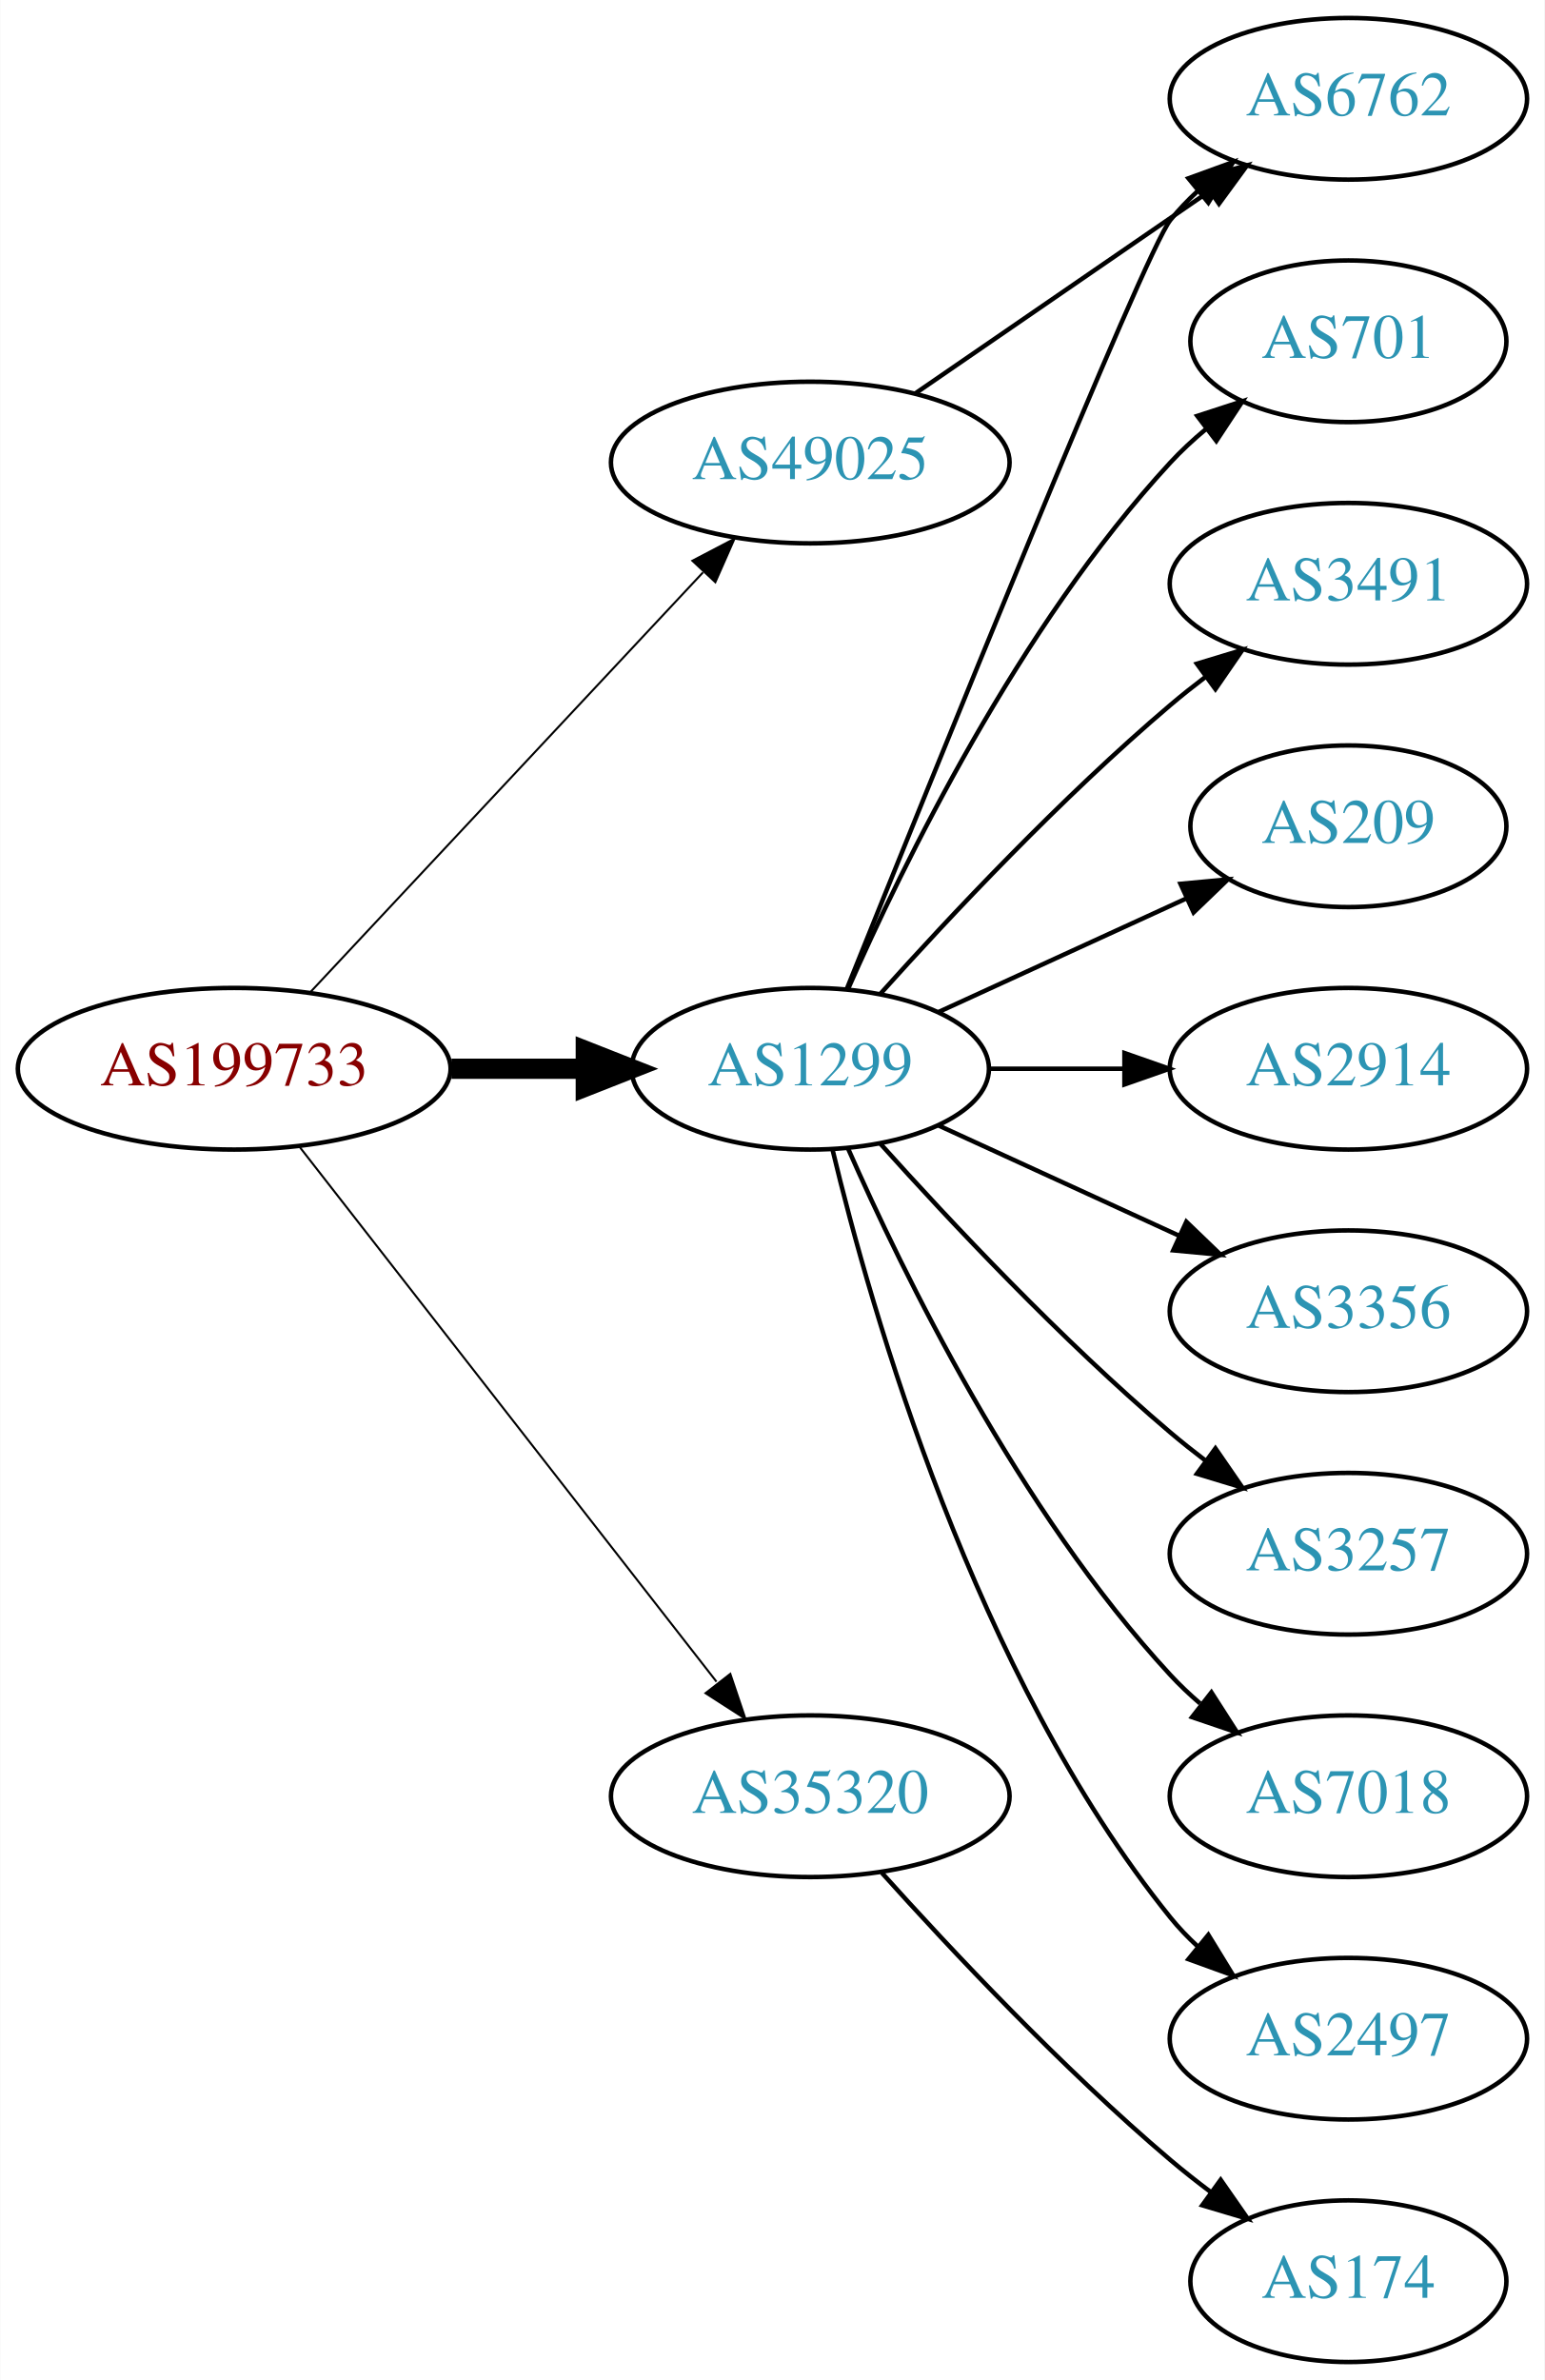
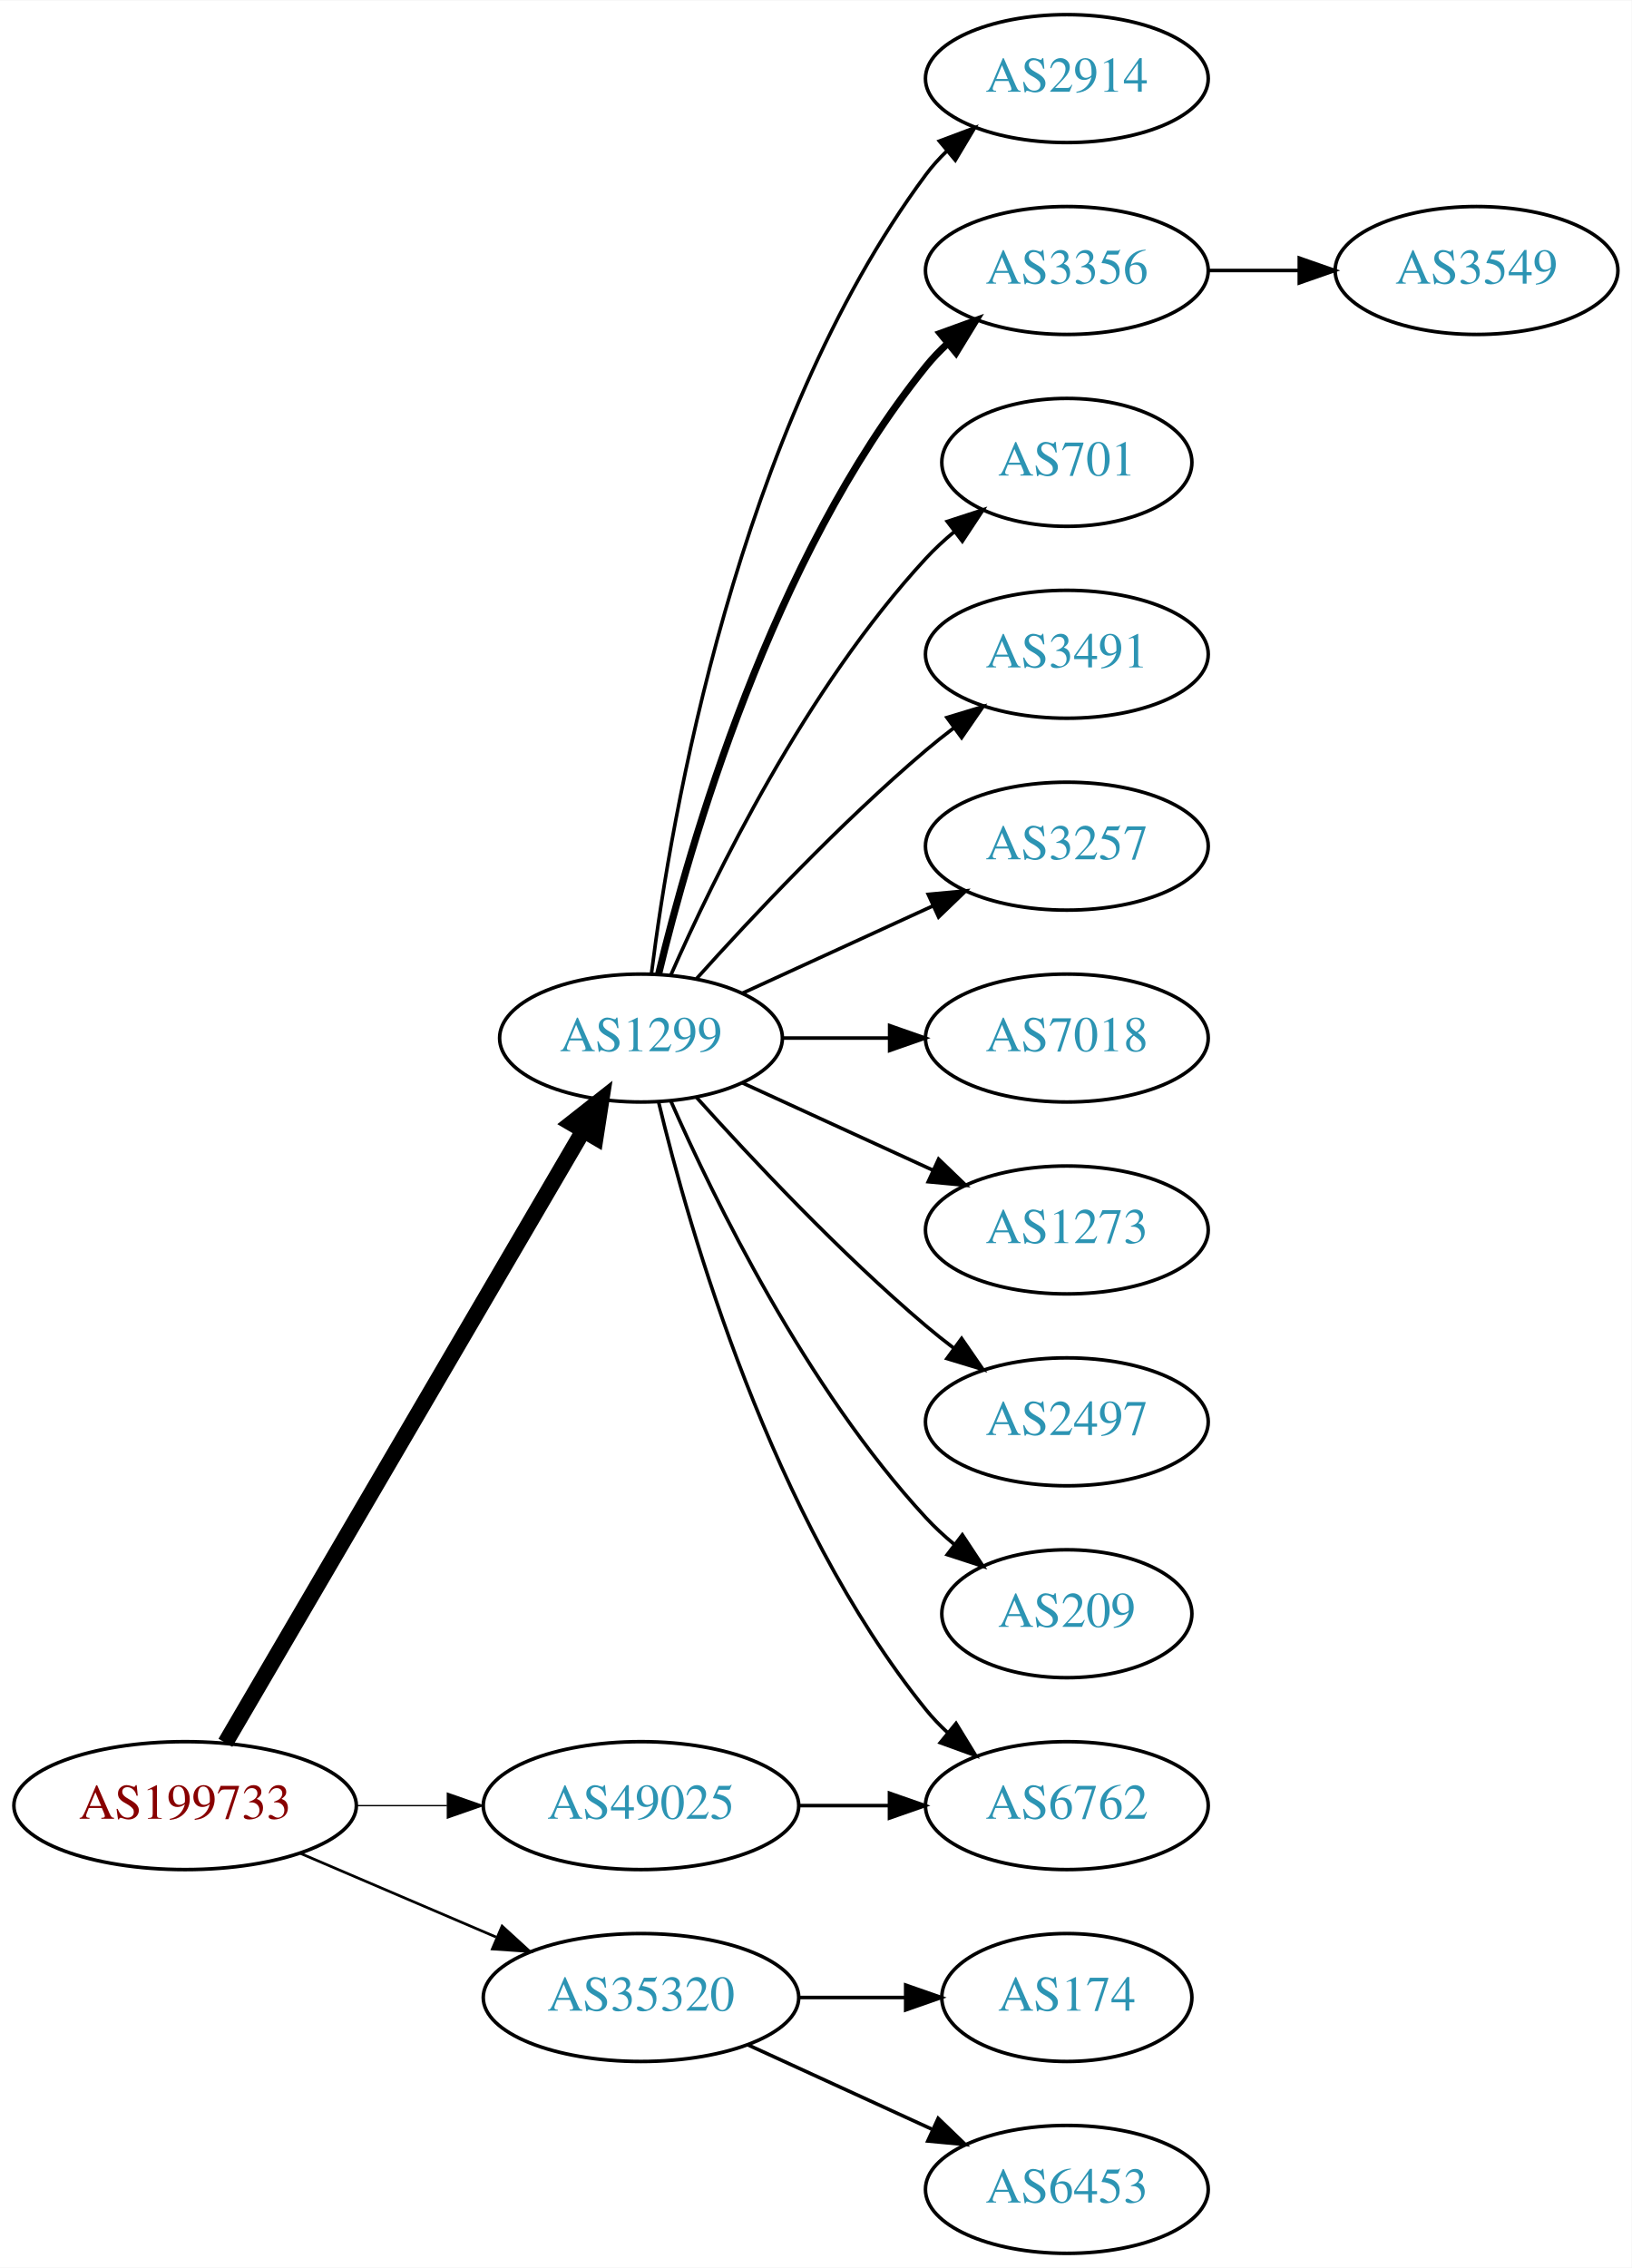
- <svg xmlns="http://www.w3.org/2000/svg" xmlns:xlink="http://www.w3.org/1999/xlink" width="344pt" height="530pt" viewBox="0.00 0.00 343.88 530.00">
-   <g id="graph0" class="graph" transform="scale(1 1) rotate(0) translate(4 526)">
-     <polygon fill="white" stroke="none" points="-4,4 -4,-526 339.877,-526 339.877,4 -4,4" />
+ <svg xmlns="http://www.w3.org/2000/svg" xmlns:xlink="http://www.w3.org/1999/xlink" width="459pt" height="638pt" viewBox="0.00 0.00 459.17 638.00">
+   <g id="graph0" class="graph" transform="scale(1 1) rotate(0) translate(4 634)">
+     <polygon fill="white" stroke="none" points="-4,4 -4,-634 455.17,-634 455.17,4 -4,4" />
    <g id="node1" class="node">
      <g id="a_node1">
        <a xlink:href="/asn/199733" xlink:title="AS199733 ~ Extrahost GmbH [AT]">
-           <ellipse fill="#ffffff" stroke="black" cx="48.096" cy="-288" rx="48.192" ry="18" />
-           <text text-anchor="middle" x="48.096" y="-284.3" font-family="Times,serif" font-size="14.00" fill="#880000">AS199733</text>
+           <ellipse fill="#ffffff" stroke="black" cx="48.096" cy="-126" rx="48.192" ry="18" />
+           <text text-anchor="middle" x="48.096" y="-122.3" font-family="Times,serif" font-size="14.00" fill="#880000">AS199733</text>
        </a>
      </g>
    </g>
    <g id="node2" class="node">
      <g id="a_node2">
        <a xlink:href="/asn/1299" xlink:title="AS1299 ~ Telia Carrier [EU]">
-           <ellipse fill="#ffffff" stroke="black" cx="176.388" cy="-288" rx="39.794" ry="18" />
-           <text text-anchor="middle" x="176.388" y="-284.3" font-family="Times,serif" font-size="14.00" fill="#2c94b3">AS1299</text>
+           <ellipse fill="#ffffff" stroke="black" cx="176.388" cy="-342" rx="39.794" ry="18" />
+           <text text-anchor="middle" x="176.388" y="-338.3" font-family="Times,serif" font-size="14.00" fill="#2c94b3">AS1299</text>
        </a>
      </g>
    </g>
    <g id="edge1" class="edge">
-       <path fill="none" stroke="black" stroke-width="4.5" d="M96.481,-288C106.248,-288 116.551,-288 126.373,-288" />
-       <polygon fill="black" stroke="black" stroke-width="4.5" points="126.393,-291.938 136.393,-288 126.393,-284.063 126.393,-291.938" />
+       <path fill="none" stroke="black" stroke-width="4.5" d="M59.431,-143.676C81.65,-181.679 134.06,-271.316 160.122,-315.89" />
+       <polygon fill="black" stroke="black" stroke-width="4.5" points="156.816,-318.038 165.263,-324.683 163.614,-314.063 156.816,-318.038" />
    </g>
    <g id="node3" class="node">
      <g id="a_node3">
        <a xlink:href="/asn/35320" xlink:title="AS35320 ~ Eurotranstelecom Ltd [UA]">
-           <ellipse fill="#ffffff" stroke="black" cx="176.388" cy="-126" rx="44.393" ry="18" />
-           <text text-anchor="middle" x="176.388" y="-122.3" font-family="Times,serif" font-size="14.00" fill="#2c94b3">AS35320</text>
+           <ellipse fill="#ffffff" stroke="black" cx="176.388" cy="-72" rx="44.393" ry="18" />
+           <text text-anchor="middle" x="176.388" y="-68.3" font-family="Times,serif" font-size="14.00" fill="#2c94b3">AS35320</text>
        </a>
      </g>
    </g>
    <g id="edge2" class="edge">
-       <path fill="none" stroke="black" stroke-width="0.45" d="M62.611,-270.663C84.925,-242.04 129.574,-184.767 155.498,-151.514" />
-       <polygon fill="black" stroke="black" stroke-width="0.45" points="158.581,-153.251 161.969,-143.212 153.061,-148.947 158.581,-153.251" />
+       <path fill="none" stroke="black" stroke-width="0.75" d="M80.639,-112.513C97.283,-105.396 117.873,-96.592 135.604,-89.011" />
+       <polygon fill="black" stroke="black" stroke-width="0.75" points="137.297,-92.093 145.116,-84.944 134.545,-85.657 137.297,-92.093" />
    </g>
    <g id="node4" class="node">
      <g id="a_node4">
        <a xlink:href="/asn/49025" xlink:title="AS49025 ~ PRO-ZETA a.s. [CZ]">
-           <ellipse fill="#ffffff" stroke="black" cx="176.388" cy="-423" rx="44.393" ry="18" />
-           <text text-anchor="middle" x="176.388" y="-419.3" font-family="Times,serif" font-size="14.00" fill="#2c94b3">AS49025</text>
+           <ellipse fill="#ffffff" stroke="black" cx="176.388" cy="-126" rx="44.393" ry="18" />
+           <text text-anchor="middle" x="176.388" y="-122.3" font-family="Times,serif" font-size="14.00" fill="#2c94b3">AS49025</text>
        </a>
      </g>
    </g>
    <g id="edge3" class="edge">
-       <path fill="none" stroke="black" stroke-width="0.45" d="M65.091,-305.098C87.201,-328.733 127.23,-371.522 152.501,-398.536" />
-       <polygon fill="black" stroke="black" stroke-width="0.45" points="150.135,-401.129 159.522,-406.041 155.247,-396.347 150.135,-401.129" />
+       <path fill="none" stroke="black" stroke-width="0.375" d="M96.481,-126C104.742,-126 113.386,-126 121.799,-126" />
+       <polygon fill="black" stroke="black" stroke-width="0.375" points="121.904,-129.5 131.904,-126 121.904,-122.5 121.904,-129.5" />
    </g>
    <g id="node5" class="node">
      <g id="a_node5">
-         <a xlink:href="/asn/701" xlink:title="AS701 ~ UUNET [US]">
-           <ellipse fill="#ffffff" stroke="black" cx="296.23" cy="-450" rx="35.194" ry="18" />
-           <text text-anchor="middle" x="296.23" y="-446.3" font-family="Times,serif" font-size="14.00" fill="#2c94b3">AS701</text>
+         <a xlink:href="/asn/2914" xlink:title="AS2914 ~ NTT America, Inc. [US]">
+           <ellipse fill="#ffffff" stroke="black" cx="296.23" cy="-612" rx="39.794" ry="18" />
+           <text text-anchor="middle" x="296.23" y="-608.3" font-family="Times,serif" font-size="14.00" fill="#2c94b3">AS2914</text>
        </a>
      </g>
    </g>
    <g id="edge4" class="edge">
-       <path fill="none" stroke="black" d="M184.803,-305.761C196.872,-333.183 222.843,-386.473 256.584,-423 258.989,-425.604 261.687,-428.1 264.509,-430.449" />
-       <polygon fill="black" stroke="black" points="262.577,-433.378 272.653,-436.653 266.819,-427.809 262.577,-433.378" />
+       <path fill="none" stroke="black" d="M179.346,-360.265C184.753,-403.329 203.199,-513.002 256.584,-585 258.32,-587.342 260.322,-589.555 262.481,-591.63" />
+       <polygon fill="black" stroke="black" points="260.355,-594.414 270.274,-598.137 264.842,-589.041 260.355,-594.414" />
    </g>
    <g id="node6" class="node">
      <g id="a_node6">
-         <a xlink:href="/asn/6762" xlink:title="AS6762 ~ TELECOM ITALIA SPARKLE S.p.A. [IT]">
-           <ellipse fill="#ffffff" stroke="black" cx="296.23" cy="-504" rx="39.794" ry="18" />
-           <text text-anchor="middle" x="296.23" y="-500.3" font-family="Times,serif" font-size="14.00" fill="#2c94b3">AS6762</text>
+         <a xlink:href="/asn/3356" xlink:title="AS3356 ~ Level 3 Parent, LLC [US]">
+           <ellipse fill="#ffffff" stroke="black" cx="296.23" cy="-558" rx="39.794" ry="18" />
+           <text text-anchor="middle" x="296.23" y="-554.3" font-family="Times,serif" font-size="14.00" fill="#2c94b3">AS3356</text>
        </a>
      </g>
    </g>
    <g id="edge5" class="edge">
-       <path fill="none" stroke="black" d="M184.479,-305.665C202.823,-351.26 250.817,-469.853 256.584,-477 258.415,-479.269 260.484,-481.43 262.691,-483.468" />
-       <polygon fill="black" stroke="black" points="260.614,-486.291 270.573,-489.906 265.042,-480.869 260.614,-486.291" />
+       <path fill="none" stroke="black" stroke-width="2" d="M181.314,-359.882C189.873,-395.609 213.021,-477.008 256.584,-531 258.415,-533.269 260.484,-535.43 262.691,-537.468" />
+       <polygon fill="black" stroke="black" stroke-width="2" points="260.614,-540.291 270.573,-543.906 265.042,-534.869 260.614,-540.291" />
    </g>
    <g id="node7" class="node">
      <g id="a_node7">
-         <a xlink:href="/asn/3491" xlink:title="AS3491 ~ PCCW Global, Inc. [US]">
-           <ellipse fill="#ffffff" stroke="black" cx="296.23" cy="-396" rx="39.794" ry="18" />
-           <text text-anchor="middle" x="296.23" y="-392.3" font-family="Times,serif" font-size="14.00" fill="#2c94b3">AS3491</text>
+         <a xlink:href="/asn/701" xlink:title="AS701 ~ UUNET [US]">
+           <ellipse fill="#ffffff" stroke="black" cx="296.23" cy="-504" rx="35.194" ry="18" />
+           <text text-anchor="middle" x="296.23" y="-500.3" font-family="Times,serif" font-size="14.00" fill="#2c94b3">AS701</text>
        </a>
      </g>
    </g>
    <g id="edge6" class="edge">
-       <path fill="none" stroke="black" d="M192.034,-304.725C207.334,-321.765 232.432,-348.523 256.584,-369 259.081,-371.117 261.741,-373.232 264.453,-375.293" />
-       <polygon fill="black" stroke="black" points="262.489,-378.194 272.629,-381.266 266.619,-372.541 262.489,-378.194" />
+       <path fill="none" stroke="black" d="M184.803,-359.761C196.872,-387.183 222.843,-440.473 256.584,-477 258.989,-479.604 261.687,-482.1 264.509,-484.449" />
+       <polygon fill="black" stroke="black" points="262.577,-487.378 272.653,-490.653 266.819,-481.809 262.577,-487.378" />
    </g>
    <g id="node8" class="node">
      <g id="a_node8">
-         <a xlink:href="/asn/209" xlink:title="AS209 ~ CenturyLink Communications, LLC [US]">
-           <ellipse fill="#ffffff" stroke="black" cx="296.23" cy="-342" rx="35.194" ry="18" />
-           <text text-anchor="middle" x="296.23" y="-338.3" font-family="Times,serif" font-size="14.00" fill="#2c94b3">AS209</text>
+         <a xlink:href="/asn/3491" xlink:title="AS3491 ~ PCCW Global, Inc. [US]">
+           <ellipse fill="#ffffff" stroke="black" cx="296.23" cy="-450" rx="39.794" ry="18" />
+           <text text-anchor="middle" x="296.23" y="-446.3" font-family="Times,serif" font-size="14.00" fill="#2c94b3">AS3491</text>
        </a>
      </g>
    </g>
    <g id="edge7" class="edge">
-       <path fill="none" stroke="black" d="M205.016,-300.661C221.433,-308.183 242.414,-317.798 260.011,-325.861" />
-       <polygon fill="black" stroke="black" points="258.839,-329.174 269.388,-330.158 261.755,-322.811 258.839,-329.174" />
+       <path fill="none" stroke="black" d="M192.034,-358.725C207.334,-375.765 232.432,-402.523 256.584,-423 259.081,-425.117 261.741,-427.232 264.453,-429.293" />
+       <polygon fill="black" stroke="black" points="262.489,-432.194 272.629,-435.266 266.619,-426.541 262.489,-432.194" />
    </g>
    <g id="node9" class="node">
      <g id="a_node9">
-         <a xlink:href="/asn/2914" xlink:title="AS2914 ~ NTT America, Inc. [US]">
-           <ellipse fill="#ffffff" stroke="black" cx="296.23" cy="-288" rx="39.794" ry="18" />
-           <text text-anchor="middle" x="296.23" y="-284.3" font-family="Times,serif" font-size="14.00" fill="#2c94b3">AS2914</text>
+         <a xlink:href="/asn/3257" xlink:title="AS3257 ~ GTT [DE]">
+           <ellipse fill="#ffffff" stroke="black" cx="296.23" cy="-396" rx="39.794" ry="18" />
+           <text text-anchor="middle" x="296.23" y="-392.3" font-family="Times,serif" font-size="14.00" fill="#2c94b3">AS3257</text>
        </a>
      </g>
    </g>
    <g id="edge8" class="edge">
-       <path fill="none" stroke="black" d="M216.3,-288C225.854,-288 236.203,-288 246.166,-288" />
-       <polygon fill="black" stroke="black" points="246.358,-291.5 256.358,-288 246.358,-284.5 246.358,-291.5" />
+       <path fill="none" stroke="black" d="M205.016,-354.661C220.973,-361.973 241.244,-371.261 258.527,-379.181" />
+       <polygon fill="black" stroke="black" points="257.225,-382.435 267.774,-383.419 260.141,-376.071 257.225,-382.435" />
    </g>
    <g id="node10" class="node">
      <g id="a_node10">
-         <a xlink:href="/asn/3356" xlink:title="AS3356 ~ Level 3 Parent, LLC [US]">
-           <ellipse fill="#ffffff" stroke="black" cx="296.23" cy="-234" rx="39.794" ry="18" />
-           <text text-anchor="middle" x="296.23" y="-230.3" font-family="Times,serif" font-size="14.00" fill="#2c94b3">AS3356</text>
+         <a xlink:href="/asn/7018" xlink:title="AS7018 ~ AT&amp;T Services, Inc. [US]">
+           <ellipse fill="#ffffff" stroke="black" cx="296.23" cy="-342" rx="39.794" ry="18" />
+           <text text-anchor="middle" x="296.23" y="-338.3" font-family="Times,serif" font-size="14.00" fill="#2c94b3">AS7018</text>
        </a>
      </g>
    </g>
    <g id="edge9" class="edge">
-       <path fill="none" stroke="black" d="M205.016,-275.339C220.973,-268.027 241.244,-258.739 258.527,-250.819" />
-       <polygon fill="black" stroke="black" points="260.141,-253.929 267.774,-246.581 257.225,-247.565 260.141,-253.929" />
+       <path fill="none" stroke="black" d="M216.3,-342C225.854,-342 236.203,-342 246.166,-342" />
+       <polygon fill="black" stroke="black" points="246.358,-345.5 256.358,-342 246.358,-338.5 246.358,-345.5" />
    </g>
    <g id="node11" class="node">
      <g id="a_node11">
-         <a xlink:href="/asn/3257" xlink:title="AS3257 ~ GTT [DE]">
-           <ellipse fill="#ffffff" stroke="black" cx="296.23" cy="-180" rx="39.794" ry="18" />
-           <text text-anchor="middle" x="296.23" y="-176.3" font-family="Times,serif" font-size="14.00" fill="#2c94b3">AS3257</text>
+         <a xlink:href="/asn/6762" xlink:title="AS6762 ~ TELECOM ITALIA SPARKLE S.p.A. [IT]">
+           <ellipse fill="#ffffff" stroke="black" cx="296.23" cy="-126" rx="39.794" ry="18" />
+           <text text-anchor="middle" x="296.23" y="-122.3" font-family="Times,serif" font-size="14.00" fill="#2c94b3">AS6762</text>
        </a>
      </g>
    </g>
    <g id="edge10" class="edge">
-       <path fill="none" stroke="black" d="M192.034,-271.275C207.334,-254.235 232.432,-227.477 256.584,-207 259.081,-204.883 261.741,-202.768 264.453,-200.707" />
-       <polygon fill="black" stroke="black" points="266.619,-203.459 272.629,-194.734 262.489,-197.806 266.619,-203.459" />
+       <path fill="none" stroke="black" d="M181.314,-324.118C189.873,-288.391 213.021,-206.992 256.584,-153 258.415,-150.731 260.484,-148.57 262.691,-146.532" />
+       <polygon fill="black" stroke="black" points="265.042,-149.131 270.573,-140.094 260.614,-143.709 265.042,-149.131" />
    </g>
    <g id="node12" class="node">
      <g id="a_node12">
-         <a xlink:href="/asn/7018" xlink:title="AS7018 ~ AT&amp;T Services, Inc. [US]">
-           <ellipse fill="#ffffff" stroke="black" cx="296.23" cy="-126" rx="39.794" ry="18" />
-           <text text-anchor="middle" x="296.23" y="-122.3" font-family="Times,serif" font-size="14.00" fill="#2c94b3">AS7018</text>
+         <a xlink:href="/asn/1273" xlink:title="AS1273 ~ Vodafone Group PLC [EU]">
+           <ellipse fill="#ffffff" stroke="black" cx="296.23" cy="-288" rx="39.794" ry="18" />
+           <text text-anchor="middle" x="296.23" y="-284.3" font-family="Times,serif" font-size="14.00" fill="#2c94b3">AS1273</text>
        </a>
      </g>
    </g>
    <g id="edge11" class="edge">
-       <path fill="none" stroke="black" d="M184.803,-270.239C196.872,-242.817 222.843,-189.527 256.584,-153 258.614,-150.802 260.853,-148.681 263.199,-146.66" />
-       <polygon fill="black" stroke="black" points="265.726,-149.126 271.443,-140.206 261.411,-143.614 265.726,-149.126" />
+       <path fill="none" stroke="black" d="M205.016,-329.339C220.973,-322.027 241.244,-312.739 258.527,-304.819" />
+       <polygon fill="black" stroke="black" points="260.141,-307.929 267.774,-300.581 257.225,-301.565 260.141,-307.929" />
    </g>
    <g id="node13" class="node">
      <g id="a_node13">
        <a xlink:href="/asn/2497" xlink:title="AS2497 ~ Internet Initiative Japan Inc. [JP]">
-           <ellipse fill="#ffffff" stroke="black" cx="296.23" cy="-72" rx="39.794" ry="18" />
-           <text text-anchor="middle" x="296.23" y="-68.3" font-family="Times,serif" font-size="14.00" fill="#2c94b3">AS2497</text>
+           <ellipse fill="#ffffff" stroke="black" cx="296.23" cy="-234" rx="39.794" ry="18" />
+           <text text-anchor="middle" x="296.23" y="-230.3" font-family="Times,serif" font-size="14.00" fill="#2c94b3">AS2497</text>
        </a>
      </g>
    </g>
    <g id="edge12" class="edge">
-       <path fill="none" stroke="black" d="M181.314,-270.118C189.873,-234.391 213.021,-152.992 256.584,-99 258.415,-96.731 260.484,-94.57 262.691,-92.532" />
-       <polygon fill="black" stroke="black" points="265.042,-95.131 270.573,-86.094 260.614,-89.709 265.042,-95.131" />
+       <path fill="none" stroke="black" d="M192.034,-325.275C207.334,-308.235 232.432,-281.477 256.584,-261 259.081,-258.883 261.741,-256.768 264.453,-254.707" />
+       <polygon fill="black" stroke="black" points="266.619,-257.459 272.629,-248.734 262.489,-251.806 266.619,-257.459" />
    </g>
    <g id="node14" class="node">
      <g id="a_node14">
+         <a xlink:href="/asn/209" xlink:title="AS209 ~ CenturyLink Communications, LLC [US]">
+           <ellipse fill="#ffffff" stroke="black" cx="296.23" cy="-180" rx="35.194" ry="18" />
+           <text text-anchor="middle" x="296.23" y="-176.3" font-family="Times,serif" font-size="14.00" fill="#2c94b3">AS209</text>
+         </a>
+       </g>
+     </g>
+     <g id="edge13" class="edge">
+       <path fill="none" stroke="black" d="M184.803,-324.239C196.872,-296.817 222.843,-243.527 256.584,-207 258.989,-204.396 261.687,-201.9 264.509,-199.551" />
+       <polygon fill="black" stroke="black" points="266.819,-202.191 272.653,-193.347 262.577,-196.622 266.819,-202.191" />
+     </g>
+     <g id="node16" class="node">
+       <g id="a_node16">
        <a xlink:href="/asn/174" xlink:title="AS174 ~ Cogent Communications [US]">
-           <ellipse fill="#ffffff" stroke="black" cx="296.23" cy="-18" rx="35.194" ry="18" />
-           <text text-anchor="middle" x="296.23" y="-14.3" font-family="Times,serif" font-size="14.00" fill="#2c94b3">AS174</text>
-         </a>
-       </g>
-     </g>
-     <g id="edge13" class="edge">
-       <path fill="none" stroke="black" d="M192.32,-108.956C207.646,-91.903 232.582,-65.35 256.584,-45 259.436,-42.582 262.501,-40.167 265.612,-37.831" />
-       <polygon fill="black" stroke="black" points="267.785,-40.578 273.84,-31.884 263.685,-34.905 267.785,-40.578" />
+           <ellipse fill="#ffffff" stroke="black" cx="296.23" cy="-72" rx="35.194" ry="18" />
+           <text text-anchor="middle" x="296.23" y="-68.3" font-family="Times,serif" font-size="14.00" fill="#2c94b3">AS174</text>
+         </a>
+       </g>
+     </g>
+     <g id="edge15" class="edge">
+       <path fill="none" stroke="black" d="M220.599,-72C230.447,-72 240.926,-72 250.823,-72" />
+       <polygon fill="black" stroke="black" points="250.875,-75.5 260.875,-72 250.875,-68.5 250.875,-75.5" />
+     </g>
+     <g id="node17" class="node">
+       <g id="a_node17">
+         <a xlink:href="/asn/6453" xlink:title="AS6453 ~ TATA COMMUNICATIONS (AMERICA) INC [US]">
+           <ellipse fill="#ffffff" stroke="black" cx="296.23" cy="-18" rx="39.794" ry="18" />
+           <text text-anchor="middle" x="296.23" y="-14.3" font-family="Times,serif" font-size="14.00" fill="#2c94b3">AS6453</text>
+         </a>
+       </g>
+     </g>
+     <g id="edge16" class="edge">
+       <path fill="none" stroke="black" d="M206.517,-58.652C222.128,-51.498 241.526,-42.609 258.198,-34.969" />
+       <polygon fill="black" stroke="black" points="260.017,-37.986 267.65,-30.638 257.101,-31.622 260.017,-37.986" />
+     </g>
+     <g id="edge17" class="edge">
+       <path fill="none" stroke="black" d="M220.599,-126C228.911,-126 237.674,-126 246.156,-126" />
+       <polygon fill="black" stroke="black" points="246.315,-129.5 256.315,-126 246.315,-122.5 246.315,-129.5" />
+     </g>
+     <g id="node15" class="node">
+       <g id="a_node15">
+         <a xlink:href="/asn/3549" xlink:title="AS3549 ~ Level 3 Parent, LLC [US]">
+           <ellipse fill="#ffffff" stroke="black" cx="411.523" cy="-558" rx="39.794" ry="18" />
+           <text text-anchor="middle" x="411.523" y="-554.3" font-family="Times,serif" font-size="14.00" fill="#2c94b3">AS3549</text>
+         </a>
+       </g>
    </g>
    <g id="edge14" class="edge">
-       <path fill="none" stroke="black" d="M199.83,-438.426C218.412,-451.198 244.972,-469.455 265.352,-483.463" />
-       <polygon fill="black" stroke="black" points="263.443,-486.398 273.666,-489.178 267.408,-480.629 263.443,-486.398" />
+       <path fill="none" stroke="black" d="M335.902,-558C344.105,-558 352.869,-558 361.401,-558" />
+       <polygon fill="black" stroke="black" points="361.641,-561.5 371.641,-558 361.641,-554.5 361.641,-561.5" />
    </g>
  </g>
</svg>
